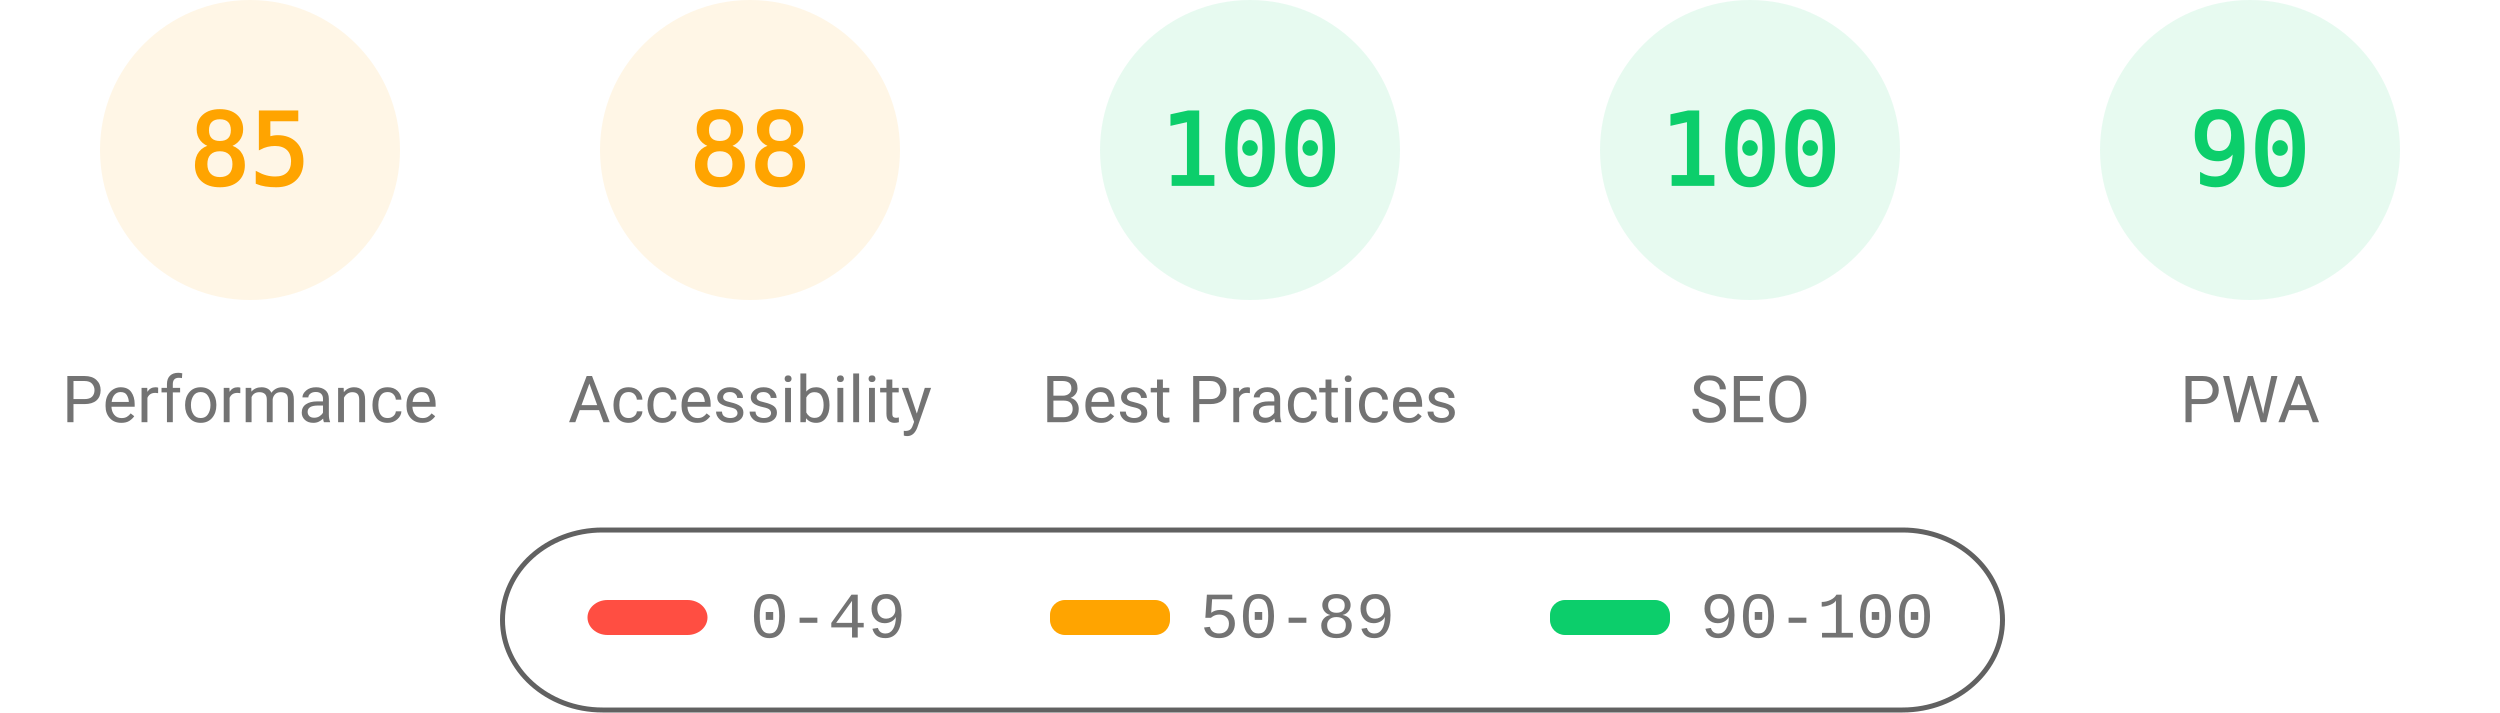
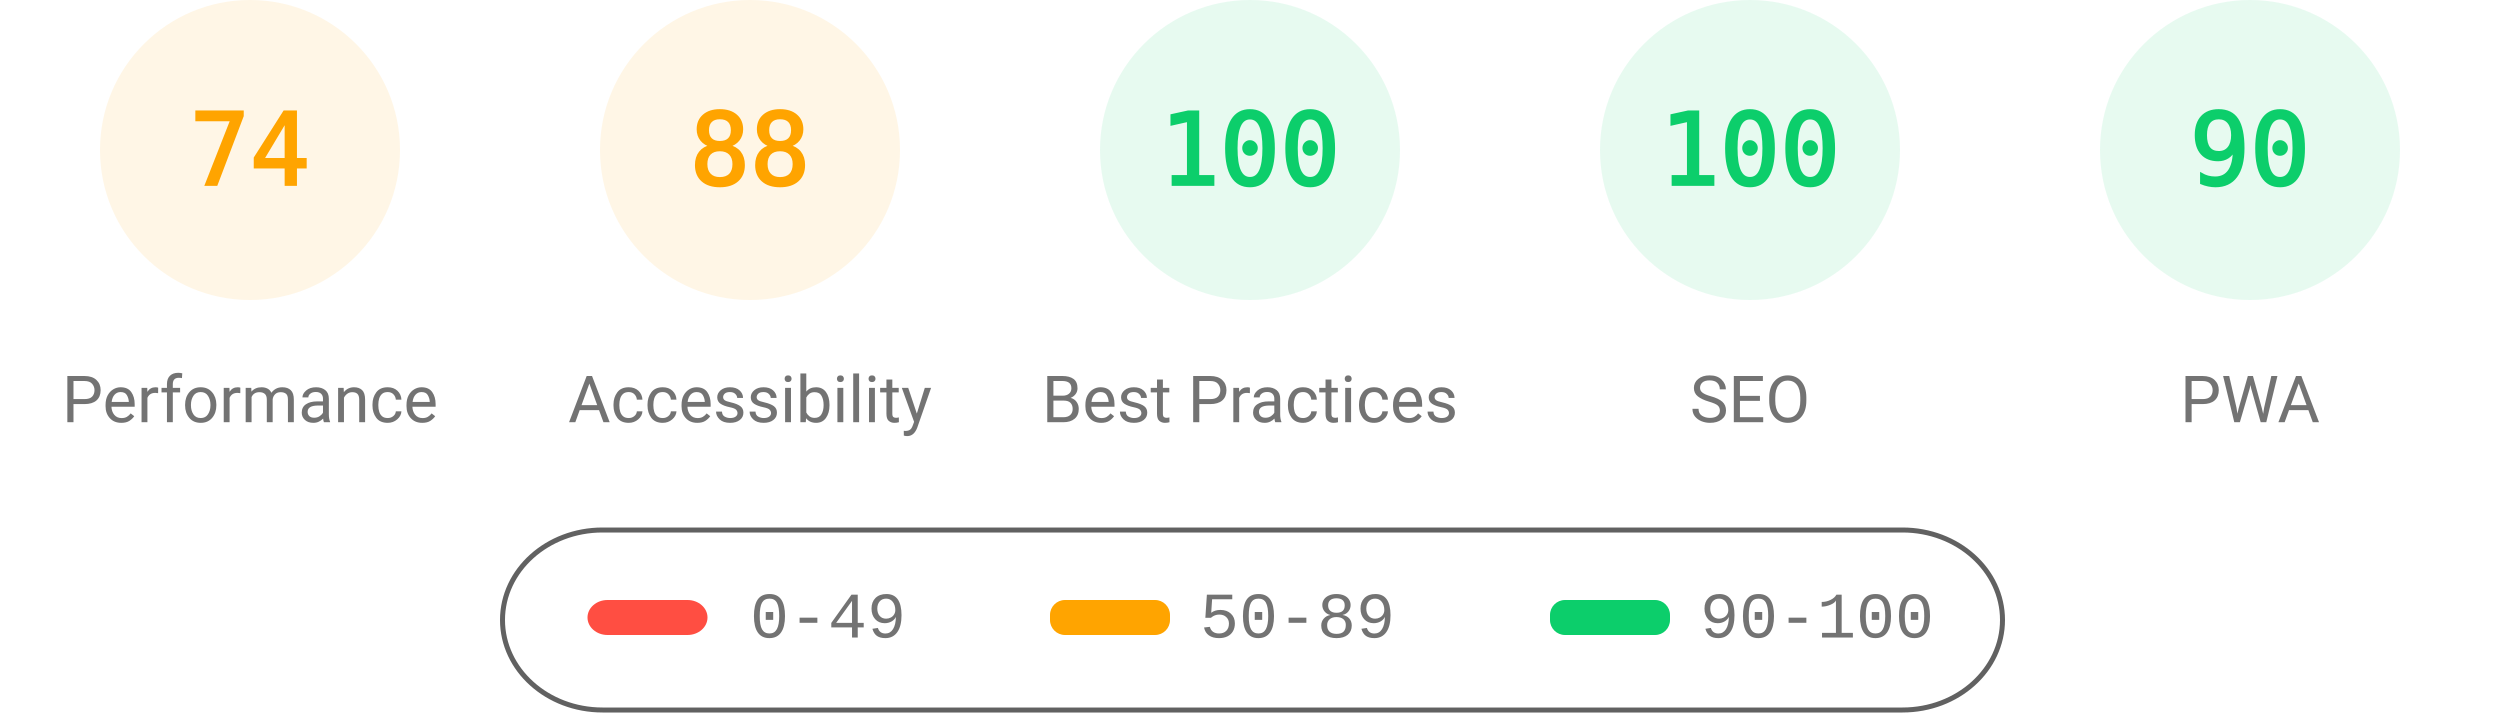
<svg xmlns="http://www.w3.org/2000/svg" fill="none" width="1000" height="285">
  <style>.gauge-base{opacity:.1}.gauge-arc{fill:none;animation-delay:250ms;stroke-linecap:round;transform:rotate(-90deg);transform-origin:100px 60px;animation:load-gauge 1s ease forwards}.guage-text{font-size:40px;font-family:monospace;text-align:center}.guage-red{color:#ff4e42;fill:#ff4e42;stroke:#ff4e42}.guage-orange{color:#ffa400;fill:#ffa400;stroke:#ffa400}.guage-green{color:#0cce6b;fill:#0cce6b;stroke:#0cce6b}.guage-undefined{color:#5c5c5c;fill:#5c5c5c;stroke:#5c5c5c}.guage-title{color:#737373;fill:#737373;stroke:none;font-size:26px;line-height:26px;font-family:Roboto,Halvetica,Arial,sans-serif}@keyframes load-gauge{from{stroke-dasharray:0 352.858}}</style>
  <svg class="guage-div guage-perf guage-orange" viewBox="0 0 200 200" width="200" height="200">
    <circle class="gauge-base" r="56" cx="100" cy="60" stroke-width="8" />
-     <circle class="gauge-arc guage-arc-1" r="56" cx="100" cy="60" stroke-width="8" style="stroke-dasharray:299.079,351.858" />
-     <text class="guage-text" x="100" y="60" alignment-baseline="central" dominant-baseline="central" text-anchor="middle">85</text>
+     <circle class="gauge-arc guage-arc-1" r="56" cx="100" cy="60" stroke-width="8" style="stroke-dasharray:260.375,351.858" />
+     <text class="guage-text" x="100" y="60" alignment-baseline="central" dominant-baseline="central" text-anchor="middle">74</text>
    <text class="guage-title" x="100" y="160" alignment-baseline="central" dominant-baseline="central" text-anchor="middle">Performance</text>
  </svg>
  <svg class="guage-div guage-acc guage-orange" viewBox="0 0 200 200" width="200" height="200" x="200">
    <circle class="gauge-base" r="56" cx="100" cy="60" stroke-width="8" />
    <circle class="gauge-arc guage-arc-2" r="56" cx="100" cy="60" stroke-width="8" style="stroke-dasharray:309.635,351.858" />
    <text class="guage-text" x="100" y="60" alignment-baseline="central" dominant-baseline="central" text-anchor="middle">88</text>
    <text class="guage-title" x="100" y="160" alignment-baseline="central" dominant-baseline="central" text-anchor="middle">Accessibility</text>
  </svg>
  <svg class="guage-div guage-best guage-green" viewBox="0 0 200 200" width="200" height="200" x="400">
    <circle class="gauge-base" r="56" cx="100" cy="60" stroke-width="8" />
    <circle class="gauge-arc guage-arc-3" r="56" cx="100" cy="60" stroke-width="8" style="stroke-dasharray:351.858,351.858" />
    <text class="guage-text" x="100" y="60" alignment-baseline="central" dominant-baseline="central" text-anchor="middle">100</text>
    <text class="guage-title" x="100" y="160" alignment-baseline="central" dominant-baseline="central" text-anchor="middle">Best Practices</text>
  </svg>
  <svg class="guage-div guage-seo guage-green" viewBox="0 0 200 200" width="200" height="200" x="600">
    <circle class="gauge-base" r="56" cx="100" cy="60" stroke-width="8" />
    <circle class="gauge-arc guage-arc-4" r="56" cx="100" cy="60" stroke-width="8" style="stroke-dasharray:351.858,351.858" />
    <text class="guage-text" x="100" y="60" alignment-baseline="central" dominant-baseline="central" text-anchor="middle">100</text>
    <text class="guage-title" x="100" y="160" alignment-baseline="central" dominant-baseline="central" text-anchor="middle">SEO</text>
  </svg>
  <svg class="guage-div guage-pwa guage-green" viewBox="0 0 200 200" width="200" height="200" x="800">
    <circle class="gauge-base" r="56" cx="100" cy="60" stroke-width="8" />
    <circle class="gauge-arc guage-arc-4" r="56" cx="100" cy="60" stroke-width="8" style="stroke-dasharray:316.672,351.858" />
    <text class="guage-text" x="100" y="60" alignment-baseline="central" dominant-baseline="central" text-anchor="middle">90</text>
    <text class="guage-title" x="100" y="160" alignment-baseline="central" dominant-baseline="central" text-anchor="middle">PWA</text>
  </svg>
  <svg width="604" height="76" x="200" y="210">
    <path fill="none" id="canvas_background" d="M-1-1h604v80H-1z" />
    <rect fill-opacity="0" stroke="#616161" stroke-width="2" rx="40" id="svg_2" height="72" width="600" y="2" x="1" fill="#000" />
    <rect stroke="#000" rx="8" id="svg_3" height="14" width="48" y="30" x="35" stroke-opacity="null" stroke-width="0" fill="#ff4e42" />
    <rect stroke="#000" rx="6" id="svg_4" height="14" width="48" y="30" x="220" stroke-opacity="null" stroke-width="0" fill="#ffa400" />
    <rect stroke="#000" rx="6" id="svg_5" height="14" width="48" y="30" x="420" stroke-opacity="null" stroke-width="0" fill="#0cce6b" />
    <text xml:space="preserve" text-anchor="start" font-family="'Courier New', Courier, monospace" font-size="26" id="svg_6" y="45" x="100" stroke-opacity="null" stroke-width="0" stroke="#000" fill="#737373">0-49</text>
    <text xml:space="preserve" text-anchor="start" font-family="'Courier New', Courier, monospace" font-size="26" id="svg_7" y="45" x="280" stroke-opacity="null" stroke-width="0" stroke="#000" fill="#737373">50-89</text>
    <text xml:space="preserve" text-anchor="start" font-family="'Courier New', Courier, monospace" font-size="26" id="svg_8" y="45" x="480" stroke-opacity="null" stroke-width="0" stroke="#000" fill="#737373">90-100</text>
  </svg>
</svg>
